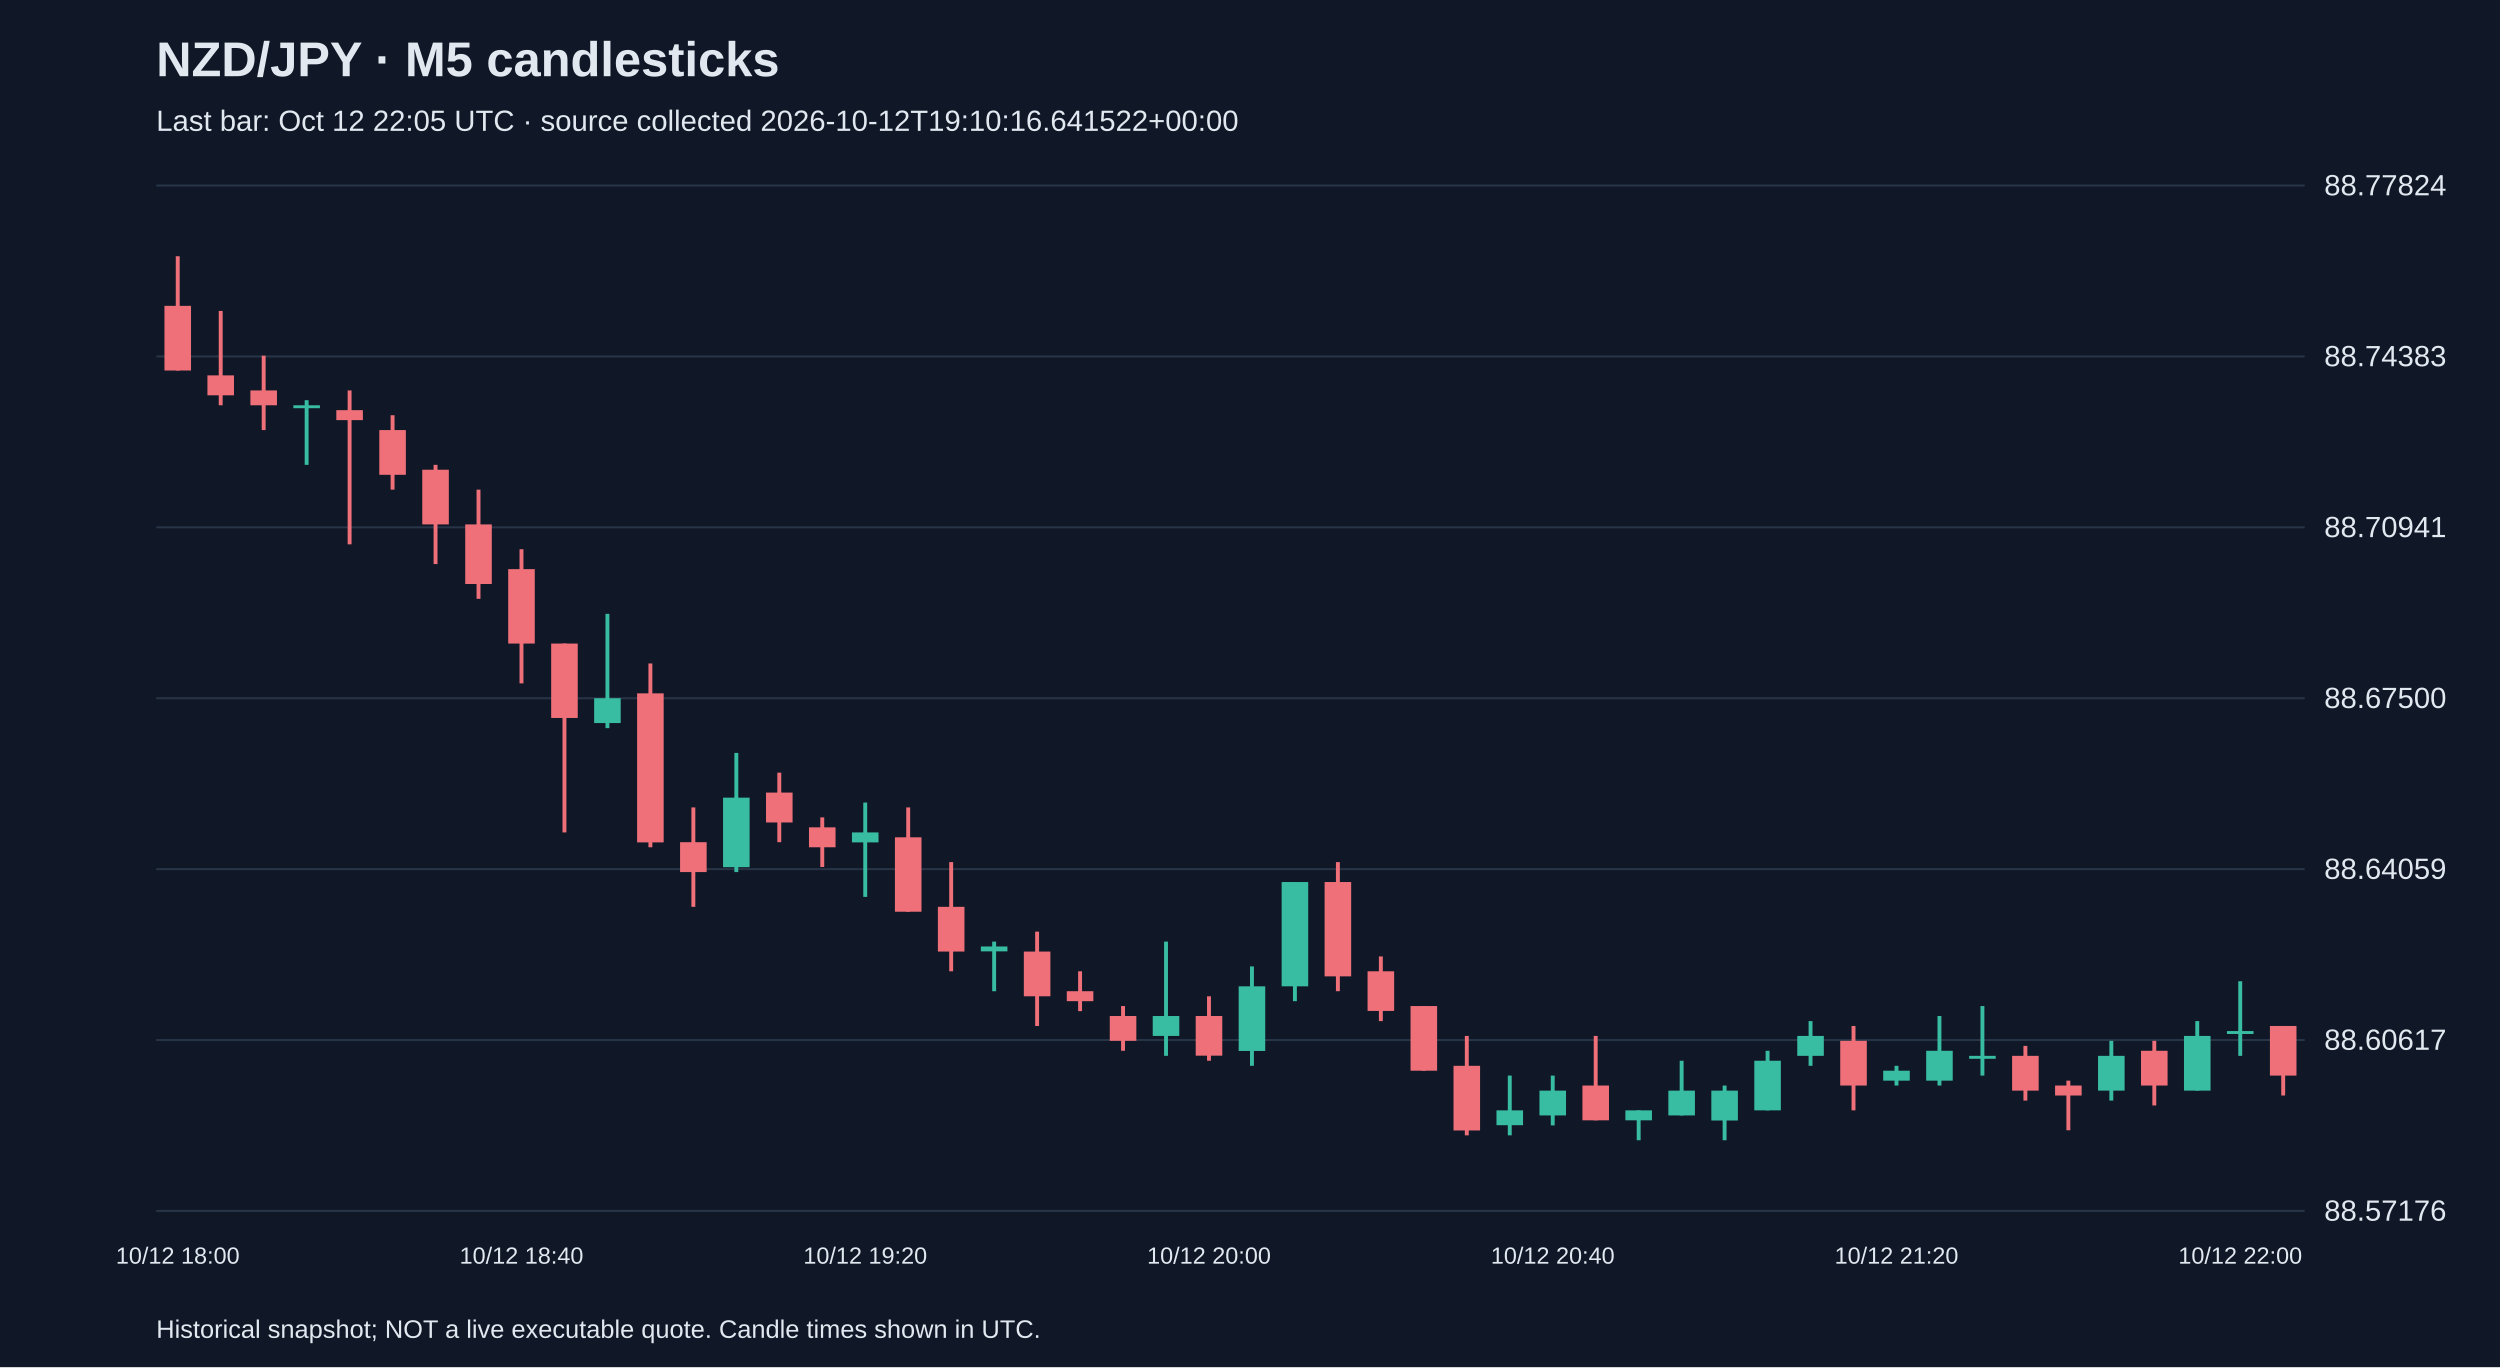
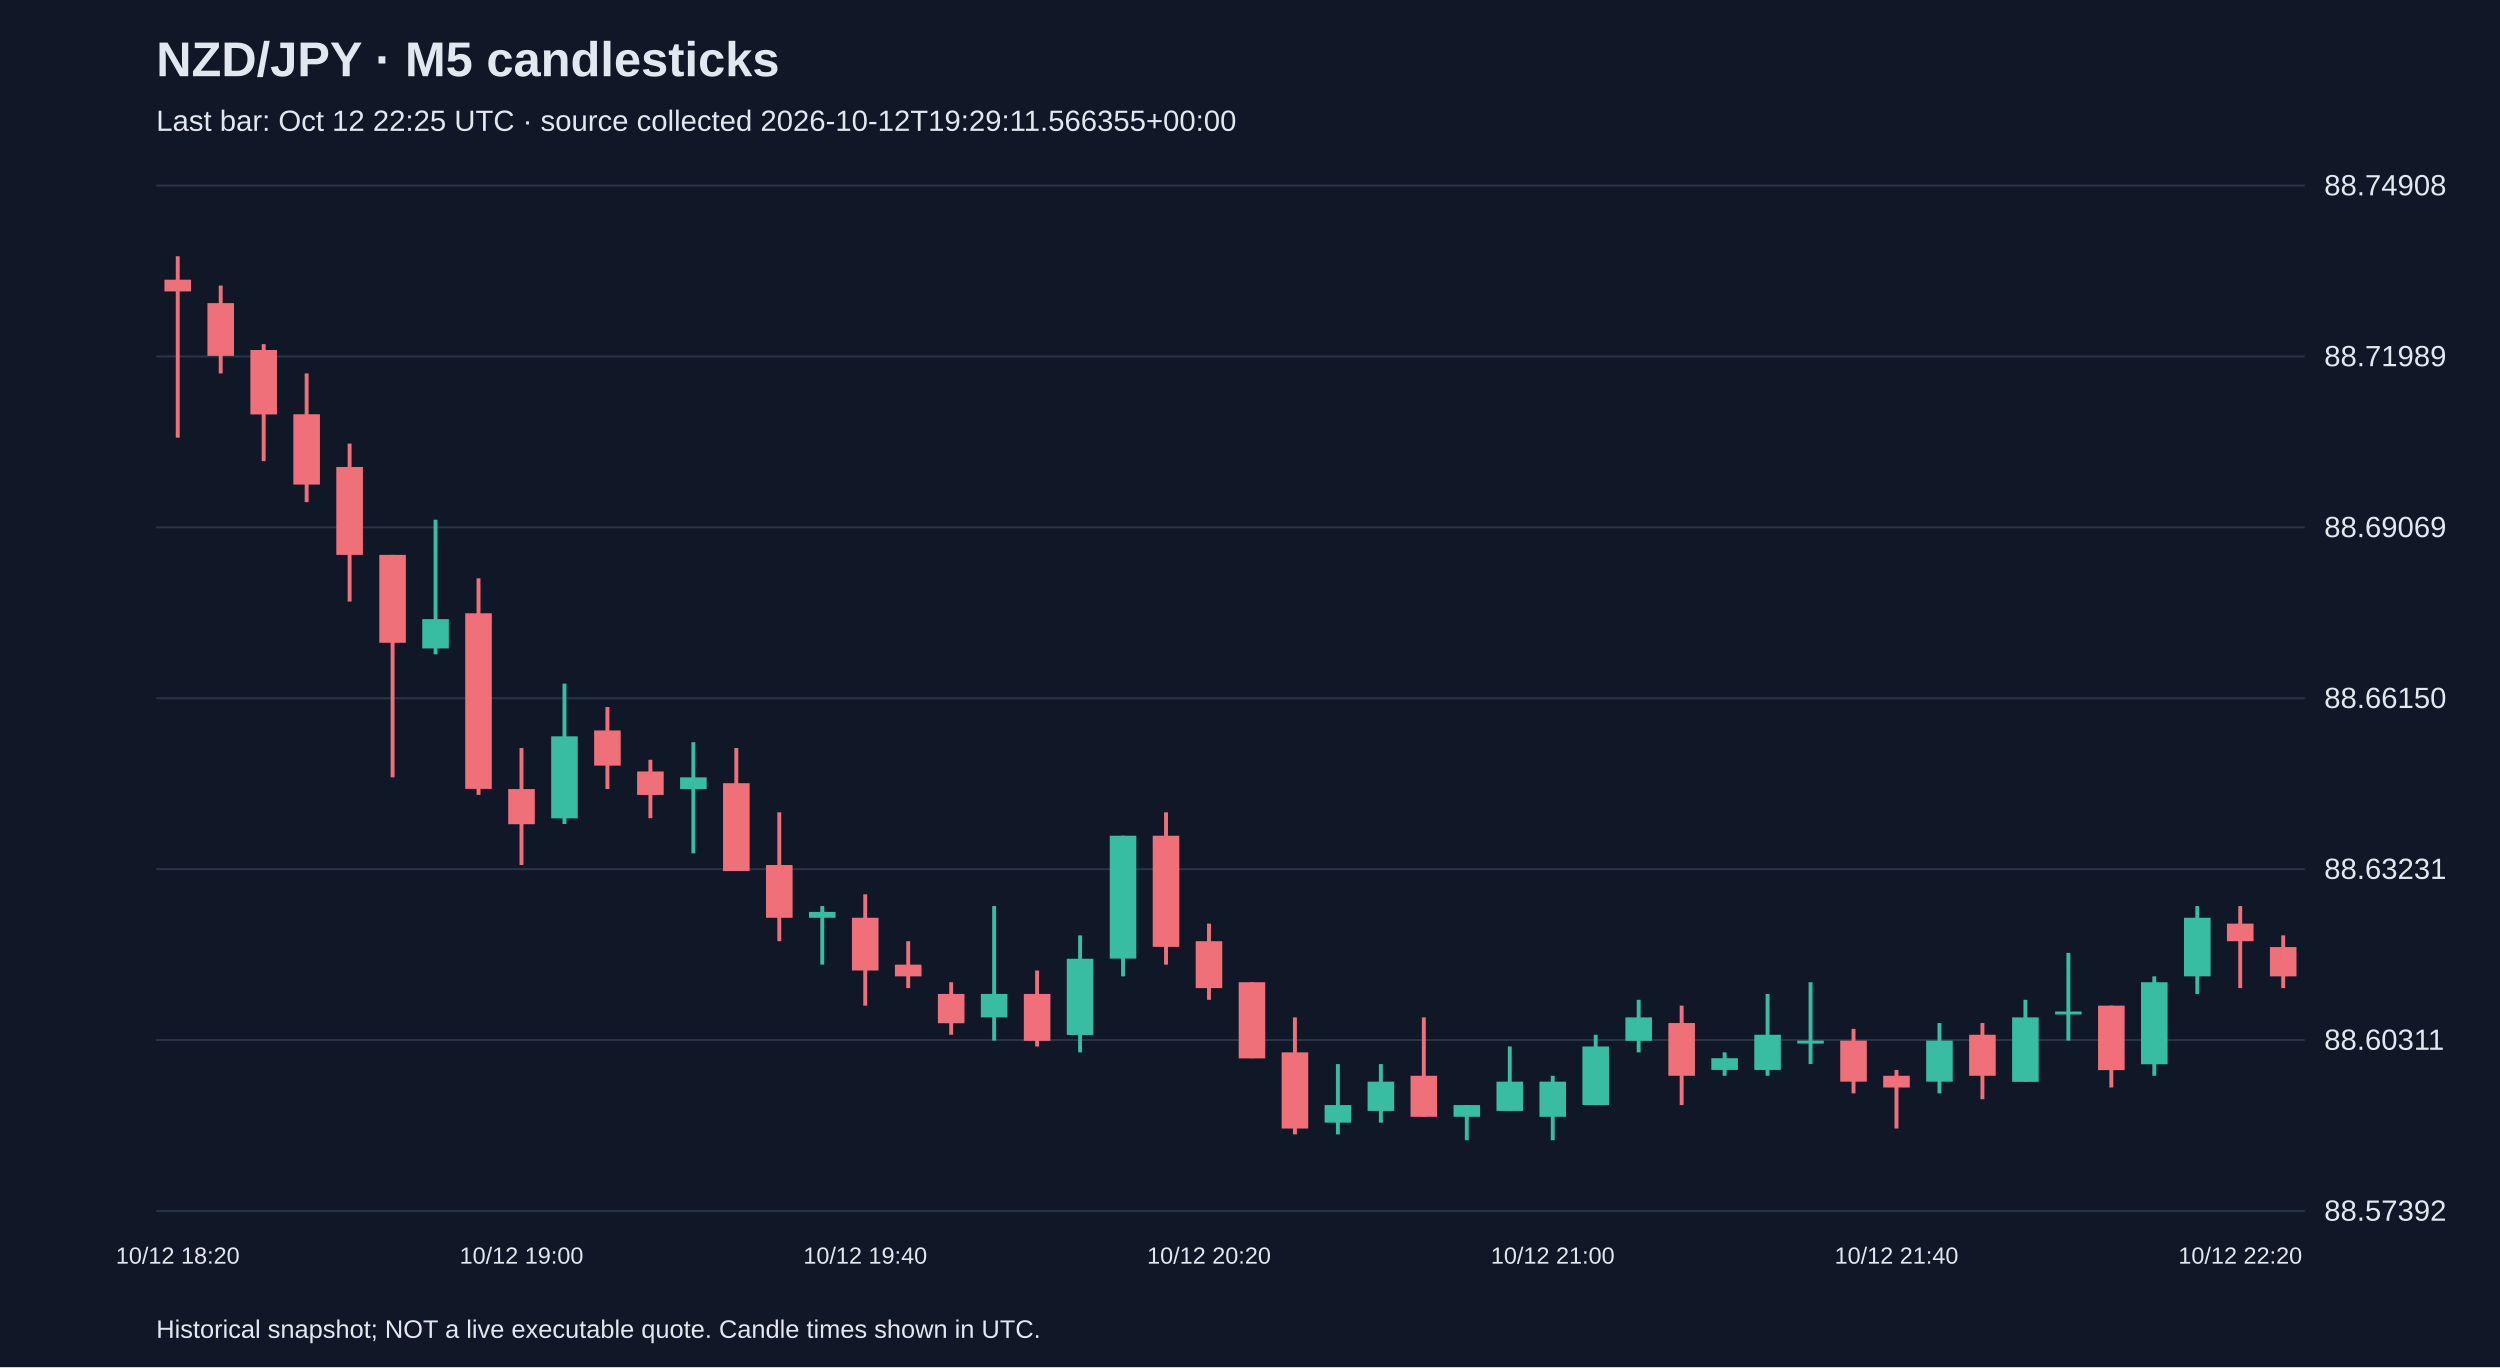
<svg xmlns="http://www.w3.org/2000/svg" viewBox="0 0 1280 700">
  <rect width="100%" height="100%" fill="#101827" />
  <style>text{font-family:Arial,sans-serif;fill:#e2e8f0}</style>
  <text x="80" y="39" font-size="25" font-weight="bold">NZD/JPY · M5 candlesticks</text>
-   <text x="80" y="67" font-size="15" fill="#a6b1c5">Last bar: Oct 12 22:05 UTC · source collected 2026-10-12T19:10:16.641522+00:00</text>
+   <text x="80" y="67" font-size="15" fill="#a6b1c5">Last bar: Oct 12 22:25 UTC · source collected 2026-10-12T19:29:11.566355+00:00</text>
  <line x1="80" y1="620.0" x2="1180" y2="620.0" stroke="#283548" />
-   <text x="1190" y="625.0" font-size="15">88.57176</text>
+   <text x="1190" y="625.0" font-size="15">88.57392</text>
  <line x1="80" y1="532.5" x2="1180" y2="532.5" stroke="#283548" />
-   <text x="1190" y="537.5" font-size="15">88.60617</text>
+   <text x="1190" y="537.5" font-size="15">88.60311</text>
  <line x1="80" y1="445.0" x2="1180" y2="445.0" stroke="#283548" />
-   <text x="1190" y="450.0" font-size="15">88.64059</text>
+   <text x="1190" y="450.0" font-size="15">88.63231</text>
  <line x1="80" y1="357.5" x2="1180" y2="357.5" stroke="#283548" />
-   <text x="1190" y="362.5" font-size="15">88.67500</text>
+   <text x="1190" y="362.5" font-size="15">88.66150</text>
  <line x1="80" y1="270.0" x2="1180" y2="270.0" stroke="#283548" />
-   <text x="1190" y="275.0" font-size="15">88.70941</text>
+   <text x="1190" y="275.0" font-size="15">88.69069</text>
  <line x1="80" y1="182.5" x2="1180" y2="182.5" stroke="#283548" />
-   <text x="1190" y="187.5" font-size="15">88.74383</text>
+   <text x="1190" y="187.5" font-size="15">88.71989</text>
  <line x1="80" y1="95.0" x2="1180" y2="95.0" stroke="#283548" />
-   <text x="1190" y="100.0" font-size="15">88.77824</text>
-   <line x1="91.0" y1="131.2" x2="91.0" y2="189.7" stroke="#f07079" stroke-width="2" />
-   <rect x="84.2" y="156.6" width="13.6" height="33.1" fill="#f07079" />
-   <text x="91.0" y="647" text-anchor="middle" font-size="12">10/12 18:00</text>
-   <line x1="113.0" y1="159.2" x2="113.0" y2="207.5" stroke="#f07079" stroke-width="2" />
-   <rect x="106.2" y="192.2" width="13.6" height="10.2" fill="#f07079" />
-   <line x1="135.0" y1="182.1" x2="135.0" y2="220.2" stroke="#f07079" stroke-width="2" />
-   <rect x="128.2" y="199.9" width="13.6" height="7.6" fill="#f07079" />
-   <line x1="157.0" y1="204.9" x2="157.0" y2="238.0" stroke="#38bca2" stroke-width="2" />
-   <rect x="150.2" y="207.5" width="13.6" height="1.5" fill="#38bca2" />
-   <line x1="179.0" y1="199.9" x2="179.0" y2="278.7" stroke="#f07079" stroke-width="2" />
-   <rect x="172.2" y="210.0" width="13.6" height="5.1" fill="#f07079" />
-   <line x1="201.0" y1="212.6" x2="201.0" y2="250.7" stroke="#f07079" stroke-width="2" />
-   <rect x="194.2" y="220.2" width="13.6" height="22.9" fill="#f07079" />
-   <line x1="223.0" y1="238.0" x2="223.0" y2="288.8" stroke="#f07079" stroke-width="2" />
-   <rect x="216.2" y="240.5" width="13.6" height="28.0" fill="#f07079" />
-   <line x1="245.0" y1="250.7" x2="245.0" y2="306.6" stroke="#f07079" stroke-width="2" />
-   <rect x="238.2" y="268.5" width="13.6" height="30.5" fill="#f07079" />
-   <line x1="267.0" y1="281.2" x2="267.0" y2="349.9" stroke="#f07079" stroke-width="2" />
-   <rect x="260.2" y="291.4" width="13.6" height="38.1" fill="#f07079" />
-   <text x="267.0" y="647" text-anchor="middle" font-size="12">10/12 18:40</text>
-   <line x1="289.0" y1="329.5" x2="289.0" y2="426.2" stroke="#f07079" stroke-width="2" />
-   <rect x="282.2" y="329.5" width="13.6" height="38.1" fill="#f07079" />
-   <line x1="311.0" y1="314.3" x2="311.0" y2="372.8" stroke="#38bca2" stroke-width="2" />
-   <rect x="304.2" y="357.5" width="13.6" height="12.7" fill="#38bca2" />
-   <line x1="333.0" y1="339.7" x2="333.0" y2="433.8" stroke="#f07079" stroke-width="2" />
-   <rect x="326.2" y="355.0" width="13.6" height="76.3" fill="#f07079" />
-   <line x1="355.0" y1="413.4" x2="355.0" y2="464.3" stroke="#f07079" stroke-width="2" />
-   <rect x="348.2" y="431.2" width="13.6" height="15.3" fill="#f07079" />
-   <line x1="377.0" y1="385.5" x2="377.0" y2="446.5" stroke="#38bca2" stroke-width="2" />
-   <rect x="370.2" y="408.4" width="13.6" height="35.6" fill="#38bca2" />
-   <line x1="399.0" y1="395.6" x2="399.0" y2="431.2" stroke="#f07079" stroke-width="2" />
-   <rect x="392.2" y="405.8" width="13.6" height="15.3" fill="#f07079" />
-   <line x1="421.0" y1="418.5" x2="421.0" y2="443.9" stroke="#f07079" stroke-width="2" />
-   <rect x="414.2" y="423.6" width="13.6" height="10.2" fill="#f07079" />
-   <line x1="443.0" y1="410.9" x2="443.0" y2="459.2" stroke="#38bca2" stroke-width="2" />
-   <rect x="436.2" y="426.2" width="13.6" height="5.1" fill="#38bca2" />
-   <text x="443.0" y="647" text-anchor="middle" font-size="12">10/12 19:20</text>
-   <line x1="465.0" y1="413.4" x2="465.0" y2="466.8" stroke="#f07079" stroke-width="2" />
-   <rect x="458.2" y="428.7" width="13.6" height="38.1" fill="#f07079" />
-   <line x1="487.0" y1="441.4" x2="487.0" y2="497.3" stroke="#f07079" stroke-width="2" />
-   <rect x="480.2" y="464.3" width="13.6" height="22.9" fill="#f07079" />
-   <line x1="509.0" y1="482.1" x2="509.0" y2="507.5" stroke="#38bca2" stroke-width="2" />
-   <rect x="502.2" y="484.6" width="13.6" height="2.5" fill="#38bca2" />
-   <line x1="531.0" y1="477.0" x2="531.0" y2="525.3" stroke="#f07079" stroke-width="2" />
-   <rect x="524.2" y="487.2" width="13.6" height="22.9" fill="#f07079" />
-   <line x1="553.0" y1="497.3" x2="553.0" y2="517.7" stroke="#f07079" stroke-width="2" />
-   <rect x="546.2" y="507.5" width="13.6" height="5.1" fill="#f07079" />
-   <line x1="575.0" y1="515.1" x2="575.0" y2="538.0" stroke="#f07079" stroke-width="2" />
-   <rect x="568.2" y="520.2" width="13.6" height="12.7" fill="#f07079" />
-   <line x1="597.0" y1="482.1" x2="597.0" y2="540.6" stroke="#38bca2" stroke-width="2" />
-   <rect x="590.2" y="520.2" width="13.6" height="10.2" fill="#38bca2" />
-   <line x1="619.0" y1="510.1" x2="619.0" y2="543.1" stroke="#f07079" stroke-width="2" />
-   <rect x="612.2" y="520.2" width="13.6" height="20.3" fill="#f07079" />
-   <text x="619.0" y="647" text-anchor="middle" font-size="12">10/12 20:00</text>
-   <line x1="641.0" y1="494.8" x2="641.0" y2="545.7" stroke="#38bca2" stroke-width="2" />
-   <rect x="634.2" y="505.0" width="13.6" height="33.1" fill="#38bca2" />
-   <line x1="663.0" y1="451.6" x2="663.0" y2="512.6" stroke="#38bca2" stroke-width="2" />
-   <rect x="656.2" y="451.6" width="13.6" height="53.4" fill="#38bca2" />
-   <line x1="685.0" y1="441.4" x2="685.0" y2="507.5" stroke="#f07079" stroke-width="2" />
-   <rect x="678.2" y="451.6" width="13.6" height="48.3" fill="#f07079" />
-   <line x1="707.0" y1="489.7" x2="707.0" y2="522.8" stroke="#f07079" stroke-width="2" />
-   <rect x="700.2" y="497.3" width="13.6" height="20.3" fill="#f07079" />
-   <line x1="729.0" y1="515.1" x2="729.0" y2="548.2" stroke="#f07079" stroke-width="2" />
-   <rect x="722.2" y="515.1" width="13.6" height="33.1" fill="#f07079" />
-   <line x1="751.0" y1="530.4" x2="751.0" y2="581.3" stroke="#f07079" stroke-width="2" />
-   <rect x="744.2" y="545.7" width="13.6" height="33.1" fill="#f07079" />
-   <line x1="773.0" y1="550.7" x2="773.0" y2="581.3" stroke="#38bca2" stroke-width="2" />
-   <rect x="766.2" y="568.5" width="13.6" height="7.6" fill="#38bca2" />
-   <line x1="795.0" y1="550.7" x2="795.0" y2="576.2" stroke="#38bca2" stroke-width="2" />
-   <rect x="788.2" y="558.4" width="13.6" height="12.7" fill="#38bca2" />
-   <text x="795.0" y="647" text-anchor="middle" font-size="12">10/12 20:40</text>
-   <line x1="817.0" y1="530.4" x2="817.0" y2="573.6" stroke="#f07079" stroke-width="2" />
-   <rect x="810.2" y="555.8" width="13.6" height="17.8" fill="#f07079" />
-   <line x1="839.0" y1="568.5" x2="839.0" y2="583.8" stroke="#38bca2" stroke-width="2" />
-   <rect x="832.2" y="568.5" width="13.6" height="5.1" fill="#38bca2" />
-   <line x1="861.0" y1="543.1" x2="861.0" y2="571.1" stroke="#38bca2" stroke-width="2" />
-   <rect x="854.2" y="558.4" width="13.6" height="12.7" fill="#38bca2" />
-   <line x1="883.0" y1="555.8" x2="883.0" y2="583.8" stroke="#38bca2" stroke-width="2" />
-   <rect x="876.2" y="558.4" width="13.6" height="15.3" fill="#38bca2" />
-   <line x1="905.0" y1="538.0" x2="905.0" y2="568.5" stroke="#38bca2" stroke-width="2" />
-   <rect x="898.2" y="543.1" width="13.6" height="25.4" fill="#38bca2" />
-   <line x1="927.0" y1="522.8" x2="927.0" y2="545.7" stroke="#38bca2" stroke-width="2" />
-   <rect x="920.2" y="530.4" width="13.6" height="10.2" fill="#38bca2" />
-   <line x1="949.0" y1="525.3" x2="949.0" y2="568.5" stroke="#f07079" stroke-width="2" />
-   <rect x="942.2" y="532.9" width="13.6" height="22.9" fill="#f07079" />
-   <line x1="971.0" y1="545.7" x2="971.0" y2="555.8" stroke="#38bca2" stroke-width="2" />
-   <rect x="964.2" y="548.2" width="13.6" height="5.1" fill="#38bca2" />
-   <text x="971.0" y="647" text-anchor="middle" font-size="12">10/12 21:20</text>
-   <line x1="993.0" y1="520.2" x2="993.0" y2="555.8" stroke="#38bca2" stroke-width="2" />
-   <rect x="986.2" y="538.0" width="13.6" height="15.3" fill="#38bca2" />
-   <line x1="1015.0" y1="515.1" x2="1015.0" y2="550.7" stroke="#38bca2" stroke-width="2" />
-   <rect x="1008.2" y="540.6" width="13.6" height="1.5" fill="#38bca2" />
-   <line x1="1037.0" y1="535.5" x2="1037.0" y2="563.5" stroke="#f07079" stroke-width="2" />
-   <rect x="1030.2" y="540.6" width="13.6" height="17.8" fill="#f07079" />
-   <line x1="1059.0" y1="553.3" x2="1059.0" y2="578.7" stroke="#f07079" stroke-width="2" />
-   <rect x="1052.2" y="555.8" width="13.6" height="5.1" fill="#f07079" />
-   <line x1="1081.0" y1="532.9" x2="1081.0" y2="563.5" stroke="#38bca2" stroke-width="2" />
-   <rect x="1074.2" y="540.6" width="13.6" height="17.8" fill="#38bca2" />
-   <line x1="1103.0" y1="532.9" x2="1103.0" y2="566.0" stroke="#f07079" stroke-width="2" />
-   <rect x="1096.2" y="538.0" width="13.6" height="17.8" fill="#f07079" />
-   <line x1="1125.0" y1="522.8" x2="1125.0" y2="558.4" stroke="#38bca2" stroke-width="2" />
-   <rect x="1118.2" y="530.4" width="13.6" height="28.0" fill="#38bca2" />
-   <line x1="1147.0" y1="502.4" x2="1147.0" y2="540.6" stroke="#38bca2" stroke-width="2" />
-   <rect x="1140.2" y="527.9" width="13.6" height="1.5" fill="#38bca2" />
-   <text x="1147.0" y="647" text-anchor="middle" font-size="12">10/12 22:00</text>
-   <line x1="1169.0" y1="525.3" x2="1169.0" y2="560.9" stroke="#f07079" stroke-width="2" />
-   <rect x="1162.2" y="525.3" width="13.6" height="25.4" fill="#f07079" />
+   <text x="1190" y="100.0" font-size="15">88.74908</text>
+   <line x1="91.0" y1="131.2" x2="91.0" y2="224.1" stroke="#f07079" stroke-width="2" />
+   <rect x="84.2" y="143.2" width="13.6" height="6.0" fill="#f07079" />
+   <text x="91.0" y="647" text-anchor="middle" font-size="12">10/12 18:20</text>
+   <line x1="113.0" y1="146.2" x2="113.0" y2="191.2" stroke="#f07079" stroke-width="2" />
+   <rect x="106.2" y="155.2" width="13.6" height="27.0" fill="#f07079" />
+   <line x1="135.0" y1="176.2" x2="135.0" y2="236.1" stroke="#f07079" stroke-width="2" />
+   <rect x="128.2" y="179.2" width="13.6" height="33.0" fill="#f07079" />
+   <line x1="157.0" y1="191.2" x2="157.0" y2="257.1" stroke="#f07079" stroke-width="2" />
+   <rect x="150.2" y="212.1" width="13.6" height="36.0" fill="#f07079" />
+   <line x1="179.0" y1="227.1" x2="179.0" y2="308.0" stroke="#f07079" stroke-width="2" />
+   <rect x="172.2" y="239.1" width="13.6" height="45.0" fill="#f07079" />
+   <line x1="201.0" y1="284.1" x2="201.0" y2="398.0" stroke="#f07079" stroke-width="2" />
+   <rect x="194.2" y="284.1" width="13.6" height="45.0" fill="#f07079" />
+   <line x1="223.0" y1="266.1" x2="223.0" y2="335.0" stroke="#38bca2" stroke-width="2" />
+   <rect x="216.2" y="317.0" width="13.6" height="15.0" fill="#38bca2" />
+   <line x1="245.0" y1="296.1" x2="245.0" y2="407.0" stroke="#f07079" stroke-width="2" />
+   <rect x="238.2" y="314.0" width="13.6" height="89.9" fill="#f07079" />
+   <line x1="267.0" y1="383.0" x2="267.0" y2="442.9" stroke="#f07079" stroke-width="2" />
+   <rect x="260.2" y="404.0" width="13.6" height="18.0" fill="#f07079" />
+   <text x="267.0" y="647" text-anchor="middle" font-size="12">10/12 19:00</text>
+   <line x1="289.0" y1="350.0" x2="289.0" y2="421.9" stroke="#38bca2" stroke-width="2" />
+   <rect x="282.2" y="377.0" width="13.6" height="42.0" fill="#38bca2" />
+   <line x1="311.0" y1="362.0" x2="311.0" y2="404.0" stroke="#f07079" stroke-width="2" />
+   <rect x="304.2" y="374.0" width="13.6" height="18.0" fill="#f07079" />
+   <line x1="333.0" y1="389.0" x2="333.0" y2="418.9" stroke="#f07079" stroke-width="2" />
+   <rect x="326.2" y="395.0" width="13.6" height="12.0" fill="#f07079" />
+   <line x1="355.0" y1="380.0" x2="355.0" y2="436.9" stroke="#38bca2" stroke-width="2" />
+   <rect x="348.2" y="398.0" width="13.6" height="6.0" fill="#38bca2" />
+   <line x1="377.0" y1="383.0" x2="377.0" y2="445.9" stroke="#f07079" stroke-width="2" />
+   <rect x="370.2" y="401.0" width="13.6" height="45.0" fill="#f07079" />
+   <line x1="399.0" y1="415.9" x2="399.0" y2="481.9" stroke="#f07079" stroke-width="2" />
+   <rect x="392.2" y="442.9" width="13.6" height="27.0" fill="#f07079" />
+   <line x1="421.0" y1="463.9" x2="421.0" y2="493.9" stroke="#38bca2" stroke-width="2" />
+   <rect x="414.2" y="466.9" width="13.6" height="3.0" fill="#38bca2" />
+   <line x1="443.0" y1="457.9" x2="443.0" y2="514.9" stroke="#f07079" stroke-width="2" />
+   <rect x="436.2" y="469.9" width="13.6" height="27.0" fill="#f07079" />
+   <text x="443.0" y="647" text-anchor="middle" font-size="12">10/12 19:40</text>
+   <line x1="465.0" y1="481.9" x2="465.0" y2="505.9" stroke="#f07079" stroke-width="2" />
+   <rect x="458.2" y="493.9" width="13.6" height="6.0" fill="#f07079" />
+   <line x1="487.0" y1="502.9" x2="487.0" y2="529.8" stroke="#f07079" stroke-width="2" />
+   <rect x="480.2" y="508.9" width="13.6" height="15.0" fill="#f07079" />
+   <line x1="509.0" y1="463.9" x2="509.0" y2="532.8" stroke="#38bca2" stroke-width="2" />
+   <rect x="502.2" y="508.9" width="13.6" height="12.0" fill="#38bca2" />
+   <line x1="531.0" y1="496.9" x2="531.0" y2="535.8" stroke="#f07079" stroke-width="2" />
+   <rect x="524.2" y="508.9" width="13.6" height="24.0" fill="#f07079" />
+   <line x1="553.0" y1="478.9" x2="553.0" y2="538.8" stroke="#38bca2" stroke-width="2" />
+   <rect x="546.2" y="490.9" width="13.6" height="39.0" fill="#38bca2" />
+   <line x1="575.0" y1="427.9" x2="575.0" y2="499.9" stroke="#38bca2" stroke-width="2" />
+   <rect x="568.2" y="427.9" width="13.6" height="62.9" fill="#38bca2" />
+   <line x1="597.0" y1="415.9" x2="597.0" y2="493.9" stroke="#f07079" stroke-width="2" />
+   <rect x="590.2" y="427.9" width="13.6" height="56.9" fill="#f07079" />
+   <line x1="619.0" y1="472.9" x2="619.0" y2="511.9" stroke="#f07079" stroke-width="2" />
+   <rect x="612.2" y="481.9" width="13.6" height="24.0" fill="#f07079" />
+   <text x="619.0" y="647" text-anchor="middle" font-size="12">10/12 20:20</text>
+   <line x1="641.0" y1="502.9" x2="641.0" y2="541.8" stroke="#f07079" stroke-width="2" />
+   <rect x="634.2" y="502.9" width="13.6" height="39.0" fill="#f07079" />
+   <line x1="663.0" y1="520.9" x2="663.0" y2="580.8" stroke="#f07079" stroke-width="2" />
+   <rect x="656.2" y="538.8" width="13.6" height="39.0" fill="#f07079" />
+   <line x1="685.0" y1="544.8" x2="685.0" y2="580.8" stroke="#38bca2" stroke-width="2" />
+   <rect x="678.2" y="565.8" width="13.6" height="9.0" fill="#38bca2" />
+   <line x1="707.0" y1="544.8" x2="707.0" y2="574.8" stroke="#38bca2" stroke-width="2" />
+   <rect x="700.2" y="553.8" width="13.6" height="15.0" fill="#38bca2" />
+   <line x1="729.0" y1="520.9" x2="729.0" y2="571.8" stroke="#f07079" stroke-width="2" />
+   <rect x="722.2" y="550.8" width="13.6" height="21.0" fill="#f07079" />
+   <line x1="751.0" y1="565.8" x2="751.0" y2="583.8" stroke="#38bca2" stroke-width="2" />
+   <rect x="744.2" y="565.8" width="13.6" height="6.0" fill="#38bca2" />
+   <line x1="773.0" y1="535.8" x2="773.0" y2="568.8" stroke="#38bca2" stroke-width="2" />
+   <rect x="766.2" y="553.8" width="13.6" height="15.0" fill="#38bca2" />
+   <line x1="795.0" y1="550.8" x2="795.0" y2="583.8" stroke="#38bca2" stroke-width="2" />
+   <rect x="788.2" y="553.8" width="13.6" height="18.0" fill="#38bca2" />
+   <text x="795.0" y="647" text-anchor="middle" font-size="12">10/12 21:00</text>
+   <line x1="817.0" y1="529.8" x2="817.0" y2="565.8" stroke="#38bca2" stroke-width="2" />
+   <rect x="810.2" y="535.8" width="13.6" height="30.0" fill="#38bca2" />
+   <line x1="839.0" y1="511.9" x2="839.0" y2="538.8" stroke="#38bca2" stroke-width="2" />
+   <rect x="832.2" y="520.9" width="13.6" height="12.0" fill="#38bca2" />
+   <line x1="861.0" y1="514.9" x2="861.0" y2="565.8" stroke="#f07079" stroke-width="2" />
+   <rect x="854.2" y="523.8" width="13.6" height="27.0" fill="#f07079" />
+   <line x1="883.0" y1="538.8" x2="883.0" y2="550.8" stroke="#38bca2" stroke-width="2" />
+   <rect x="876.2" y="541.8" width="13.6" height="6.0" fill="#38bca2" />
+   <line x1="905.0" y1="508.9" x2="905.0" y2="550.8" stroke="#38bca2" stroke-width="2" />
+   <rect x="898.2" y="529.8" width="13.6" height="18.0" fill="#38bca2" />
+   <line x1="927.0" y1="502.9" x2="927.0" y2="544.8" stroke="#38bca2" stroke-width="2" />
+   <rect x="920.2" y="532.8" width="13.6" height="1.5" fill="#38bca2" />
+   <line x1="949.0" y1="526.8" x2="949.0" y2="559.8" stroke="#f07079" stroke-width="2" />
+   <rect x="942.2" y="532.8" width="13.6" height="21.0" fill="#f07079" />
+   <line x1="971.0" y1="547.8" x2="971.0" y2="577.8" stroke="#f07079" stroke-width="2" />
+   <rect x="964.2" y="550.8" width="13.6" height="6.0" fill="#f07079" />
+   <text x="971.0" y="647" text-anchor="middle" font-size="12">10/12 21:40</text>
+   <line x1="993.0" y1="523.8" x2="993.0" y2="559.8" stroke="#38bca2" stroke-width="2" />
+   <rect x="986.2" y="532.8" width="13.6" height="21.0" fill="#38bca2" />
+   <line x1="1015.0" y1="523.8" x2="1015.0" y2="562.8" stroke="#f07079" stroke-width="2" />
+   <rect x="1008.2" y="529.8" width="13.6" height="21.0" fill="#f07079" />
+   <line x1="1037.0" y1="511.9" x2="1037.0" y2="553.8" stroke="#38bca2" stroke-width="2" />
+   <rect x="1030.2" y="520.9" width="13.6" height="33.0" fill="#38bca2" />
+   <line x1="1059.0" y1="487.9" x2="1059.0" y2="532.8" stroke="#38bca2" stroke-width="2" />
+   <rect x="1052.2" y="517.9" width="13.6" height="1.5" fill="#38bca2" />
+   <line x1="1081.0" y1="514.9" x2="1081.0" y2="556.8" stroke="#f07079" stroke-width="2" />
+   <rect x="1074.2" y="514.9" width="13.6" height="33.0" fill="#f07079" />
+   <line x1="1103.0" y1="499.9" x2="1103.0" y2="550.8" stroke="#38bca2" stroke-width="2" />
+   <rect x="1096.2" y="502.9" width="13.6" height="42.0" fill="#38bca2" />
+   <line x1="1125.0" y1="463.9" x2="1125.0" y2="508.9" stroke="#38bca2" stroke-width="2" />
+   <rect x="1118.2" y="469.9" width="13.6" height="30.0" fill="#38bca2" />
+   <line x1="1147.0" y1="463.9" x2="1147.0" y2="505.9" stroke="#f07079" stroke-width="2" />
+   <rect x="1140.2" y="472.9" width="13.6" height="9.0" fill="#f07079" />
+   <text x="1147.0" y="647" text-anchor="middle" font-size="12">10/12 22:20</text>
+   <line x1="1169.0" y1="478.9" x2="1169.0" y2="505.9" stroke="#f07079" stroke-width="2" />
+   <rect x="1162.2" y="484.9" width="13.6" height="15.0" fill="#f07079" />
  <text x="80" y="685" font-size="13">Historical snapshot; NOT a live executable quote. Candle times shown in UTC.</text>
</svg>
